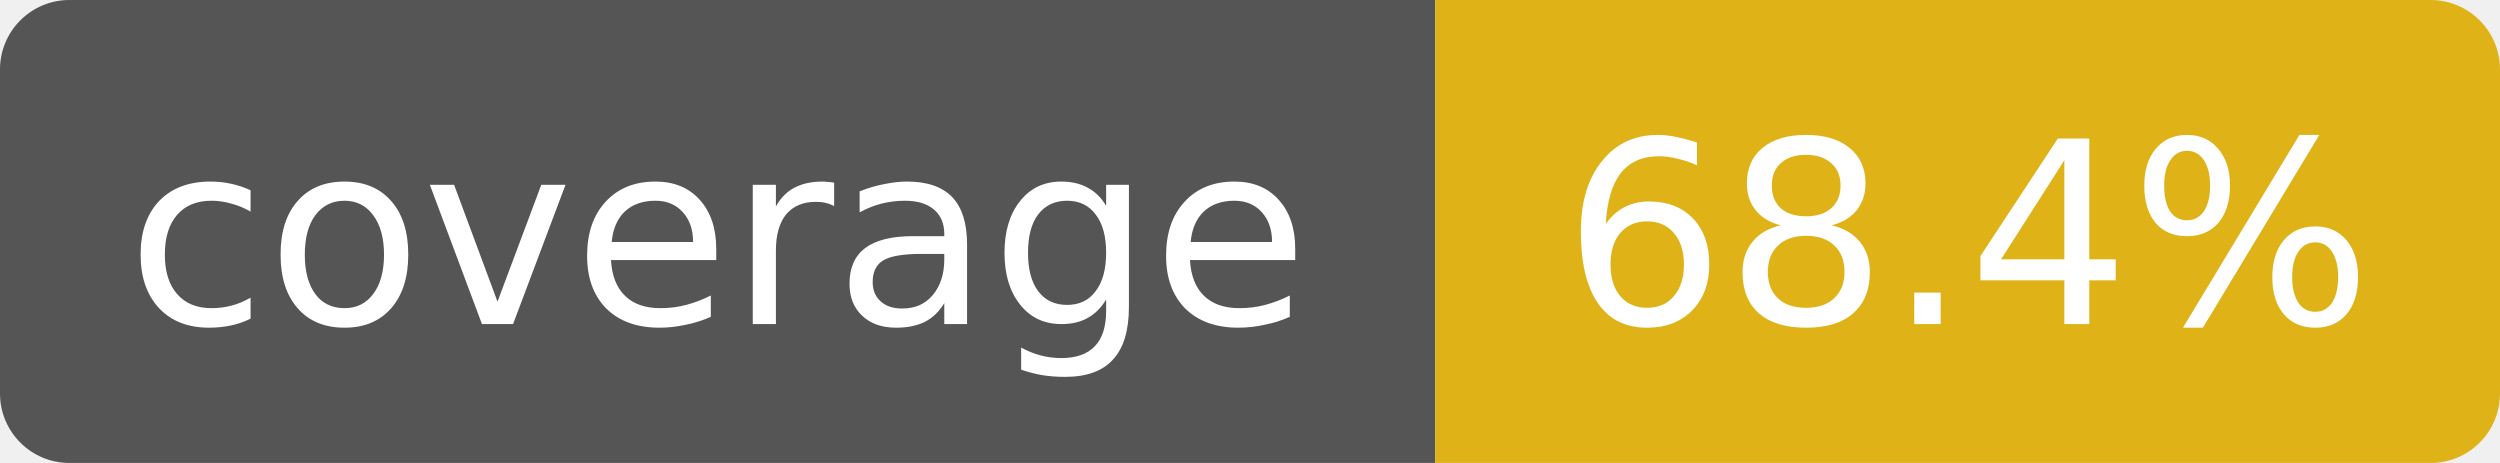
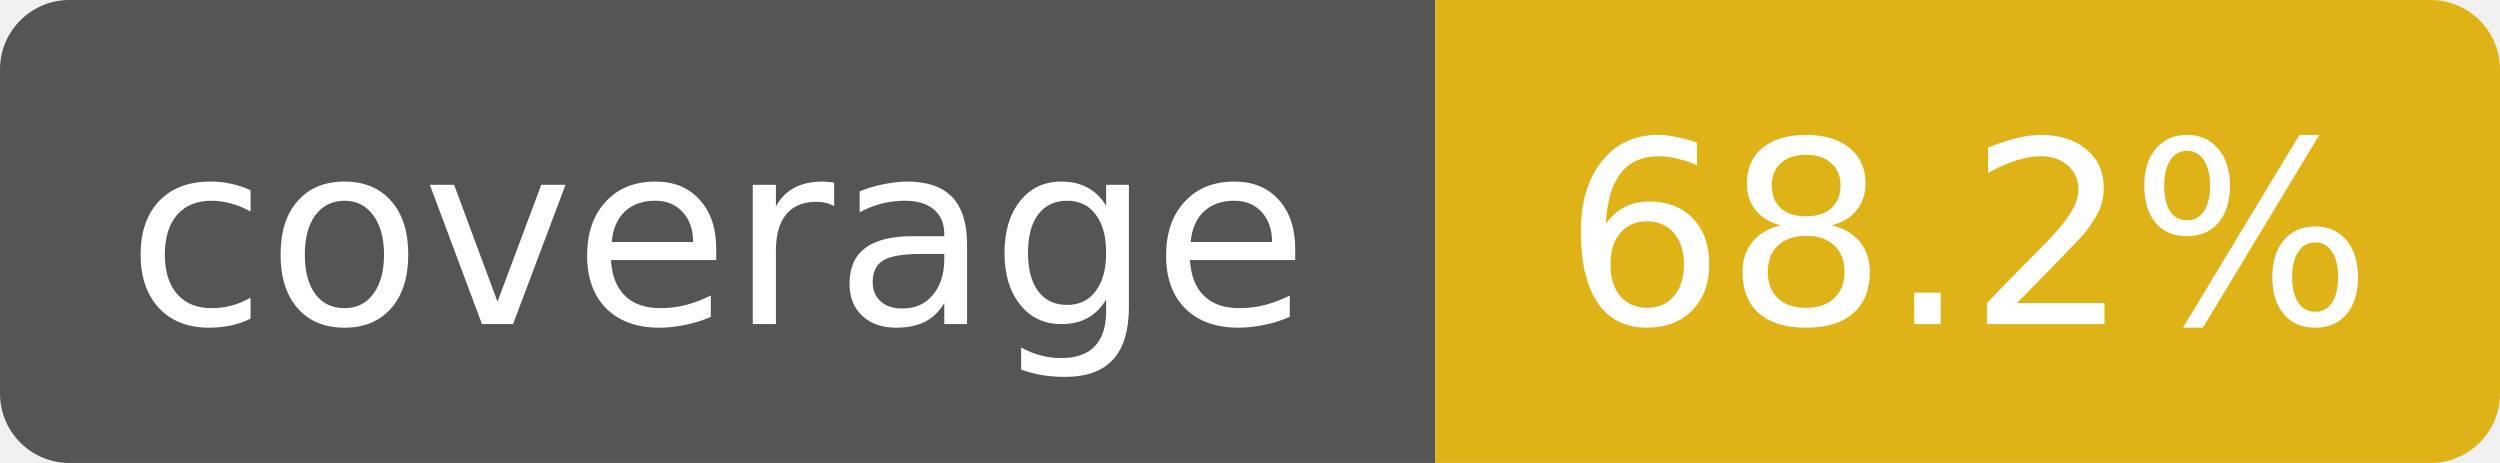
- <svg xmlns="http://www.w3.org/2000/svg" width="108" height="20" role="img" aria-label="coverage: 68.4%">
+ <svg xmlns="http://www.w3.org/2000/svg" width="108" height="20" role="img" aria-label="coverage: 68.2%">
  <clipPath id="r">
    <rect width="108" height="20" rx="3" />
  </clipPath>
  <g clip-path="url(#r)" font-family="Verdana,DejaVu Sans,sans-serif" font-size="11">
    <rect width="62" height="20" fill="#555" />
    <rect x="62" width="46" height="20" fill="#dfb317" />
    <text x="31" y="14" fill="#fff" text-anchor="middle">coverage</text>
-     <text x="85" y="14" fill="#fff" text-anchor="middle">68.4%</text>
+     <text x="85" y="14" fill="#fff" text-anchor="middle">68.2%</text>
  </g>
</svg>
